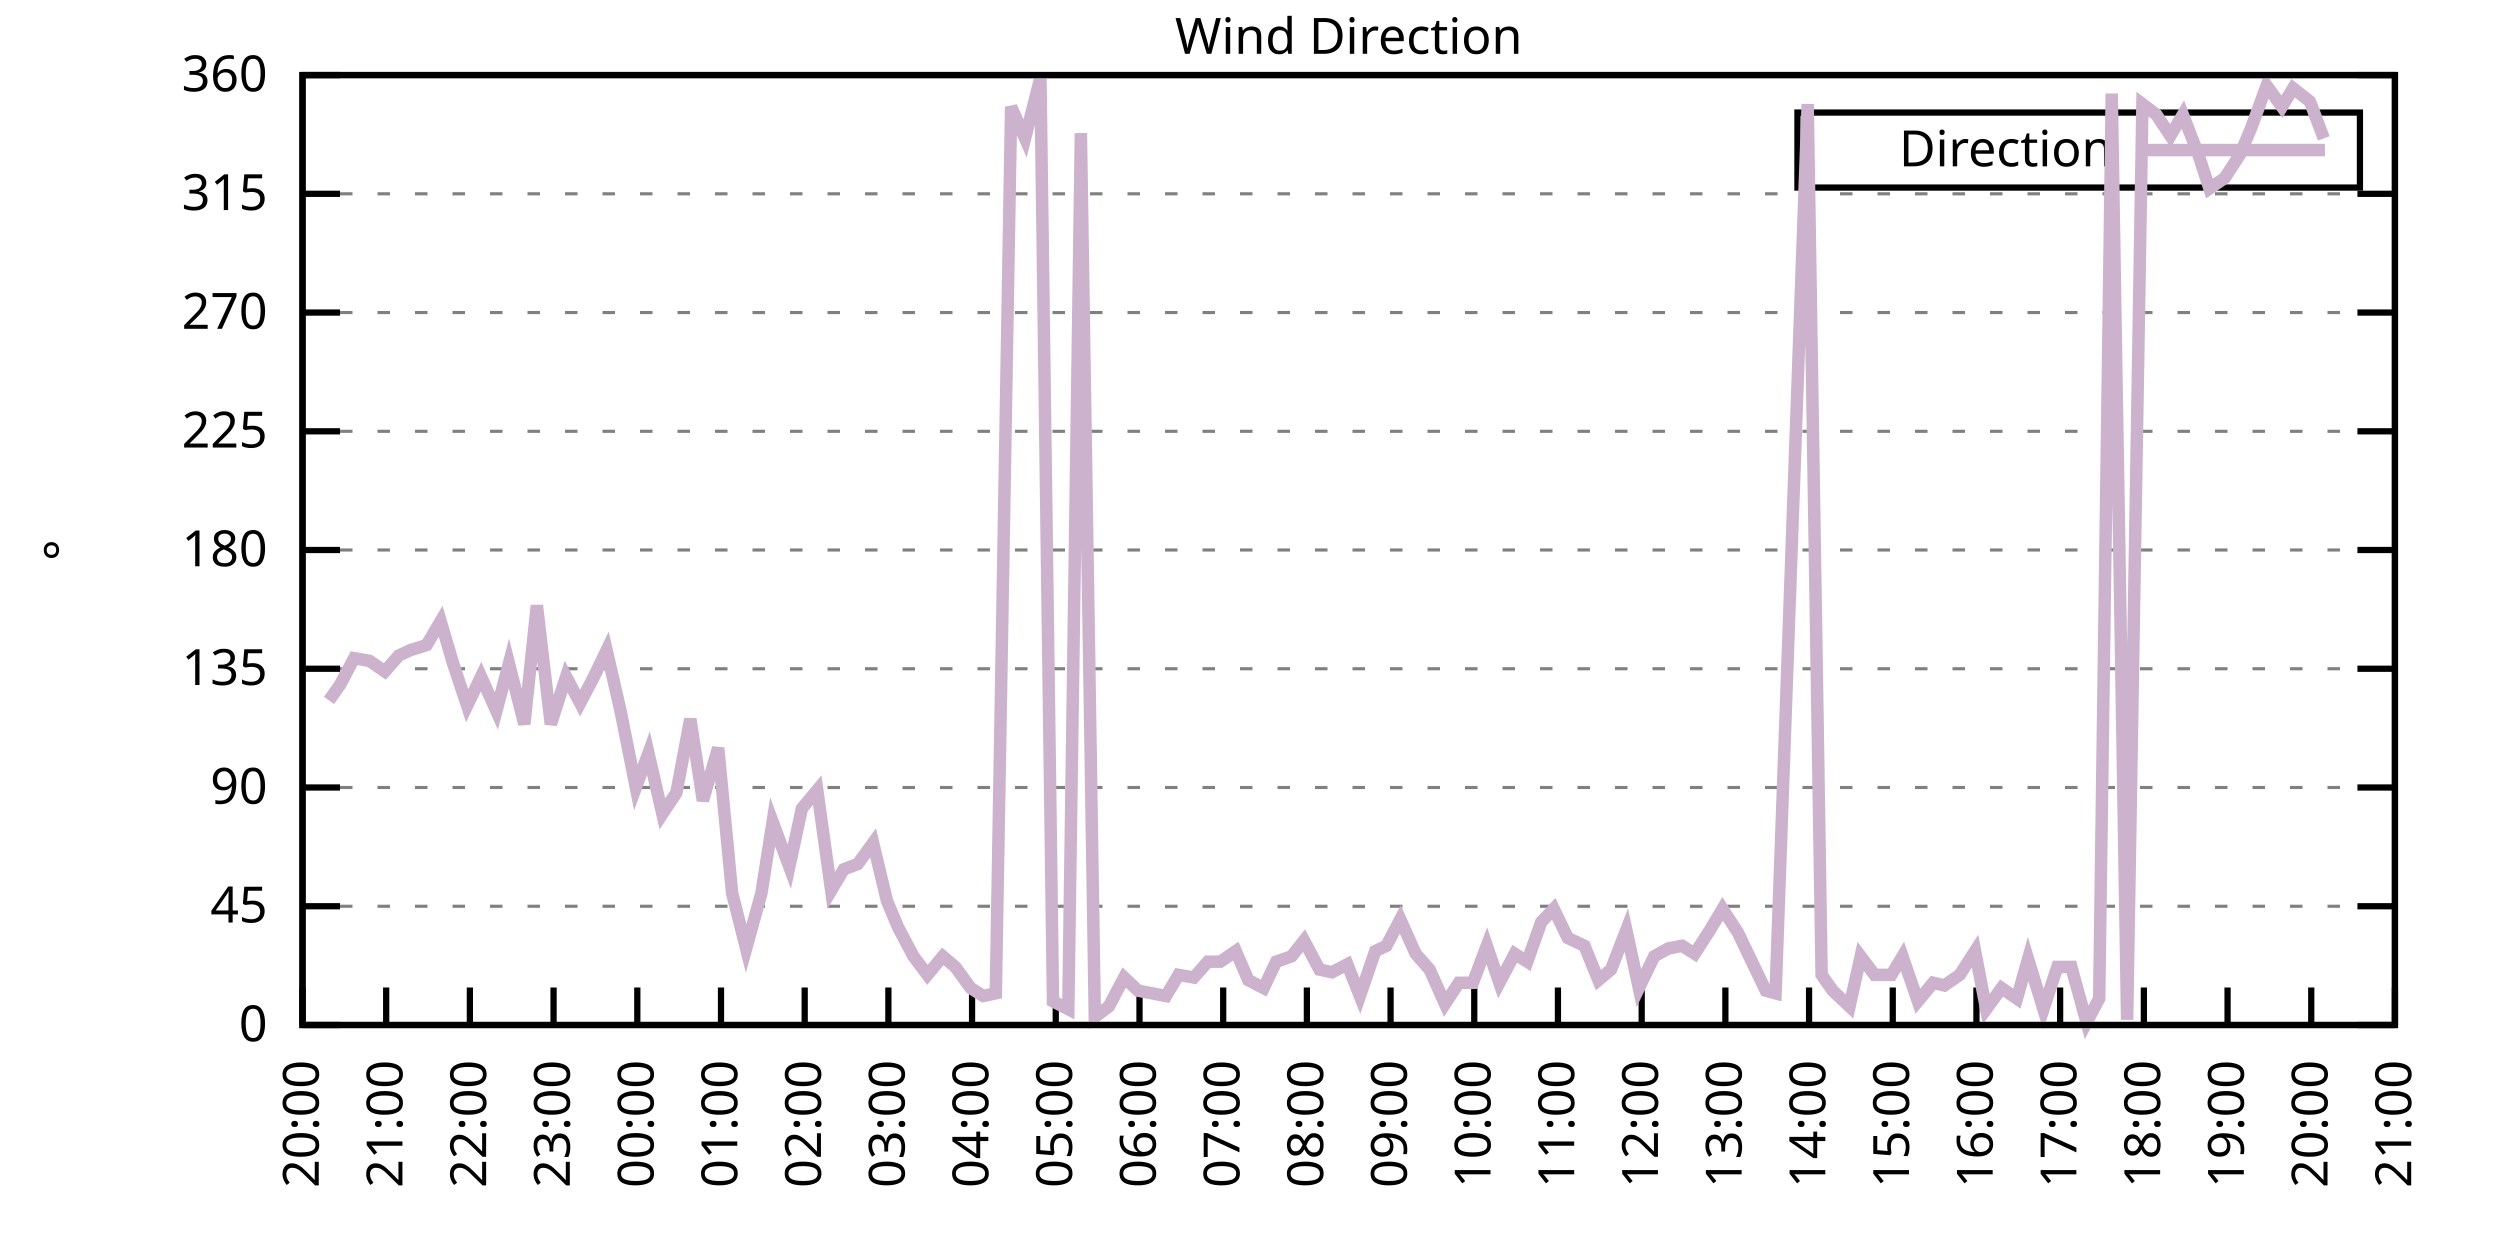
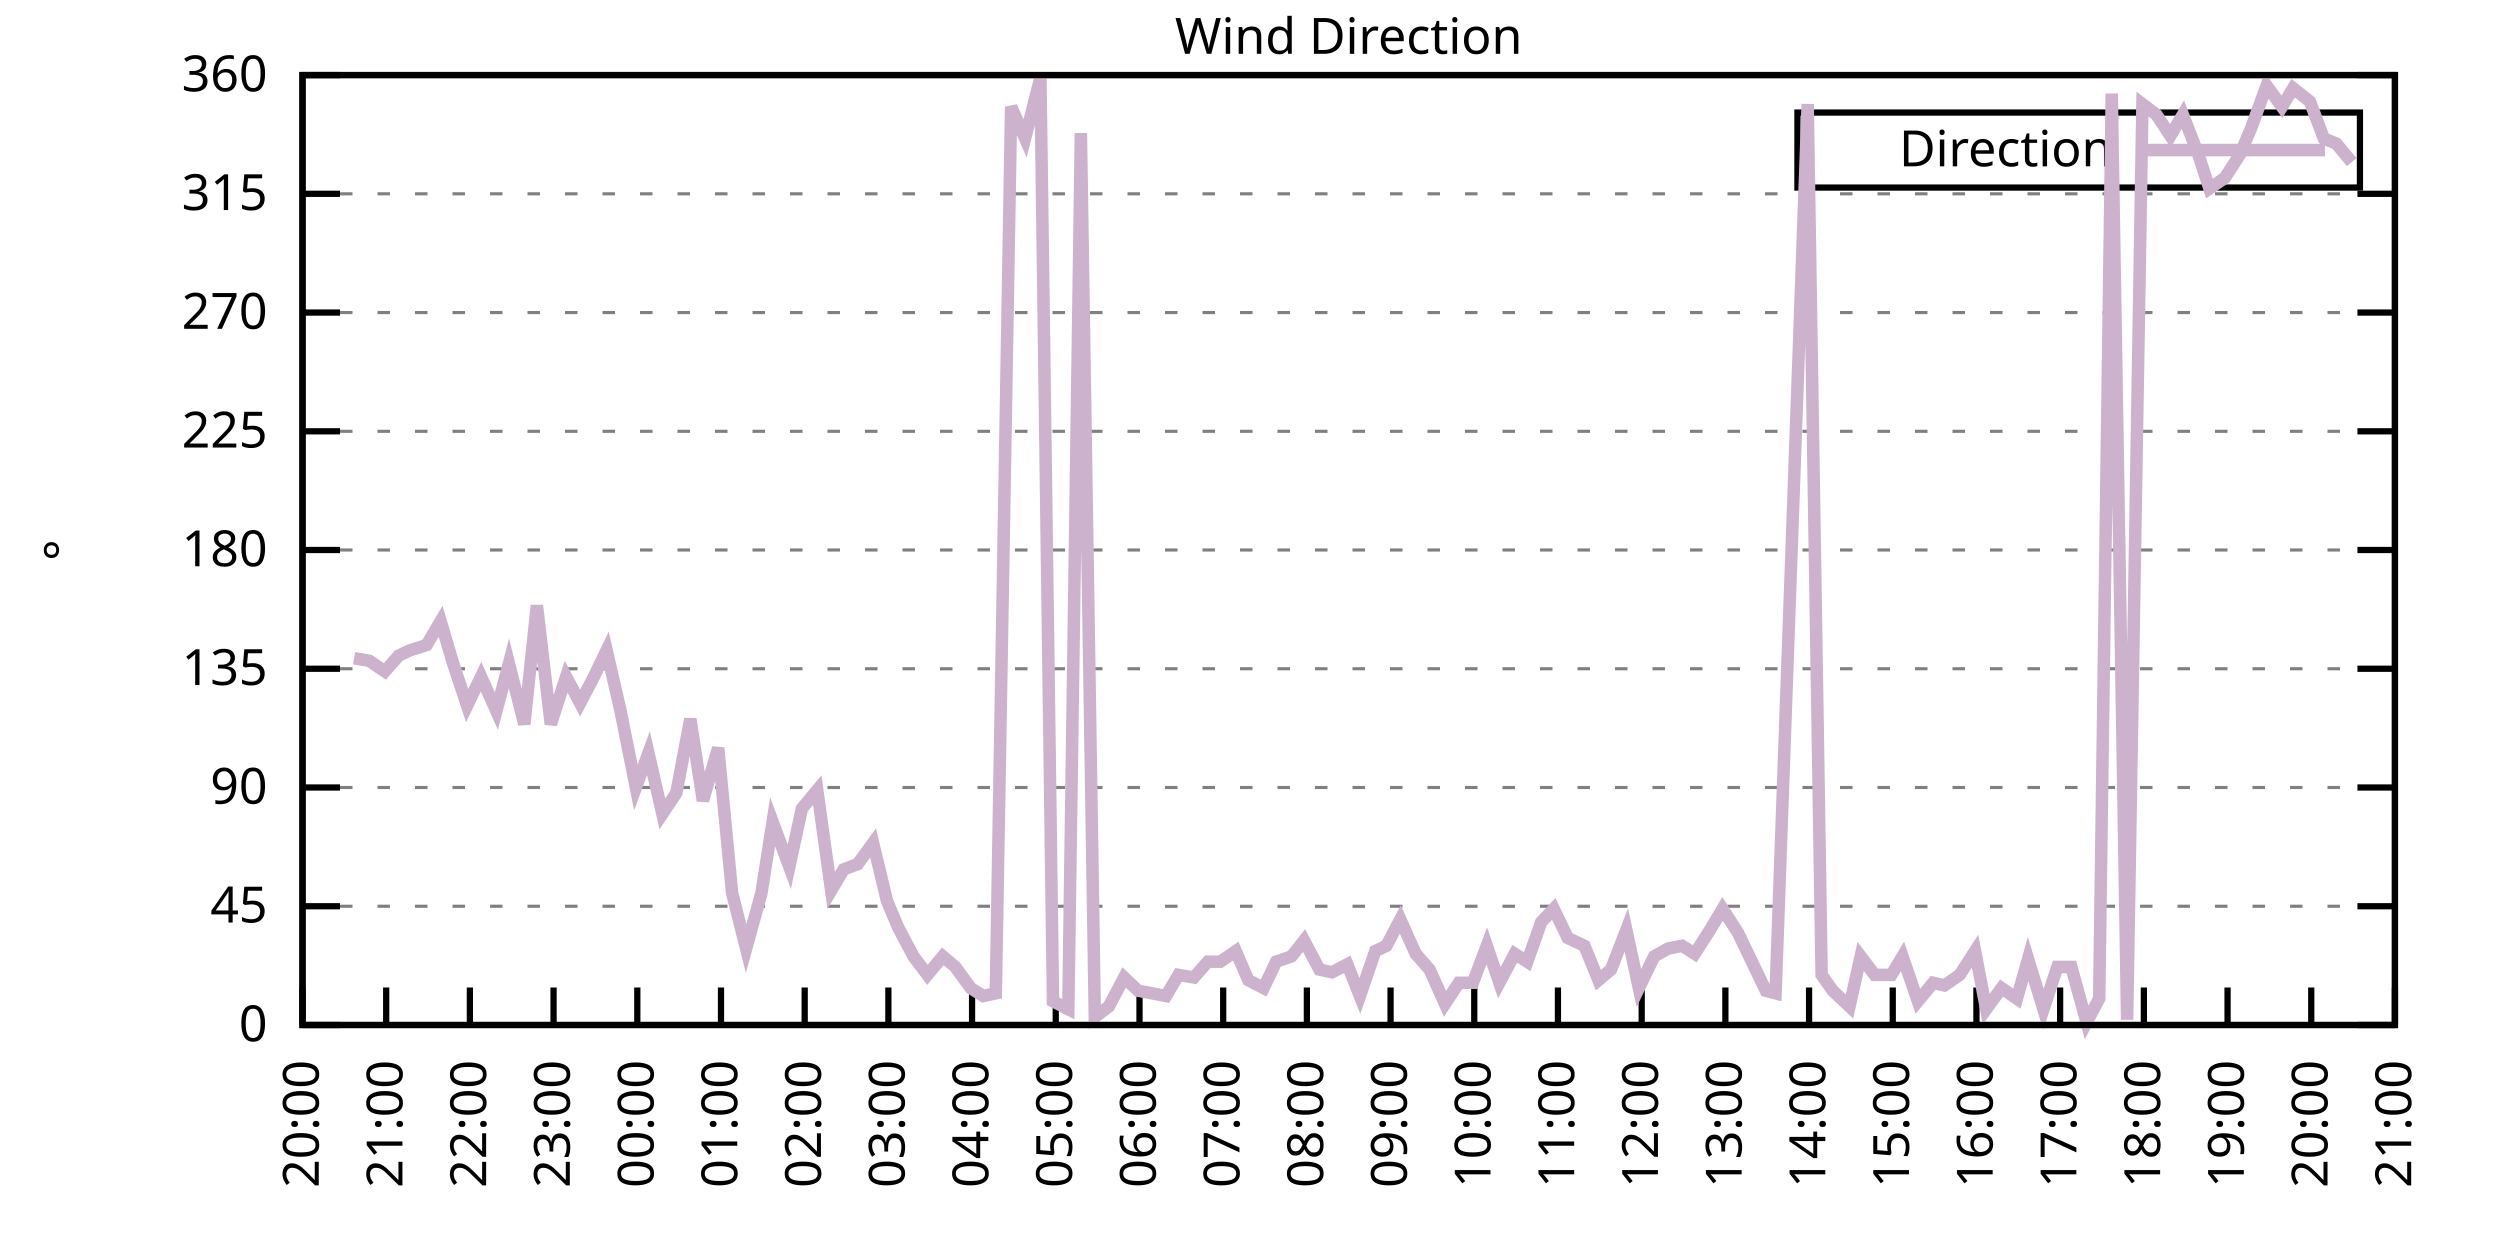
<svg xmlns="http://www.w3.org/2000/svg" xmlns:xlink="http://www.w3.org/1999/xlink" width="400" height="200" viewBox="0 0 400 200">
  <g id="gnuplot_canvas">
    <rect x="0" y="0" width="400" height="200" fill="none" />
    <defs>
      <circle id="gpDot" r="0.5" stroke-width="0.5" stroke="currentColor" />
      <path id="gpPt0" stroke-width="0.333" stroke="currentColor" d="M-1,0 h2 M0,-1 v2" />
      <path id="gpPt1" stroke-width="0.333" stroke="currentColor" d="M-1,-1 L1,1 M1,-1 L-1,1" />
      <path id="gpPt2" stroke-width="0.333" stroke="currentColor" d="M-1,0 L1,0 M0,-1 L0,1 M-1,-1 L1,1 M-1,1 L1,-1" />
      <rect id="gpPt3" stroke-width="0.333" stroke="currentColor" x="-1" y="-1" width="2" height="2" />
      <rect id="gpPt4" stroke-width="0.333" stroke="currentColor" fill="currentColor" x="-1" y="-1" width="2" height="2" />
      <circle id="gpPt5" stroke-width="0.333" stroke="currentColor" cx="0" cy="0" r="1" />
      <use xlink:href="#gpPt5" id="gpPt6" fill="currentColor" stroke="none" />
      <path id="gpPt7" stroke-width="0.333" stroke="currentColor" d="M0,-1.33 L-1.33,0.67 L1.33,0.67 z" />
      <use xlink:href="#gpPt7" id="gpPt8" fill="currentColor" stroke="none" />
      <use xlink:href="#gpPt7" id="gpPt9" stroke="currentColor" transform="rotate(180)" />
      <use xlink:href="#gpPt9" id="gpPt10" fill="currentColor" stroke="none" />
      <use xlink:href="#gpPt3" id="gpPt11" stroke="currentColor" transform="rotate(45)" />
      <use xlink:href="#gpPt11" id="gpPt12" fill="currentColor" stroke="none" />
      <path id="gpPt13" stroke-width="0.333" stroke="currentColor" d="M0,1.330 L1.265,0.411 L0.782,-1.067 L-0.782,-1.076 L-1.265,0.411 z" />
      <use xlink:href="#gpPt13" id="gpPt14" fill="currentColor" stroke="none" />
      <filter id="textbox" filterUnits="objectBoundingBox" x="0" y="0" height="1" width="1">
        <feFlood flood-color="white" flood-opacity="1" result="bgnd" />
        <feComposite in="SourceGraphic" in2="bgnd" operator="atop" />
      </filter>
      <filter id="greybox" filterUnits="objectBoundingBox" x="0" y="0" height="1" width="1">
        <feFlood flood-color="lightgrey" flood-opacity="1" result="grey" />
        <feComposite in="SourceGraphic" in2="grey" operator="atop" />
      </filter>
    </defs>
    <g fill="none" color="white" stroke="currentColor" stroke-width="1.00" stroke-linecap="butt" stroke-linejoin="miter">
</g>
    <g fill="none" color="black" stroke="currentColor" stroke-width="1.00" stroke-linecap="butt" stroke-linejoin="miter">
      <g stroke="none" shape-rendering="crispEdges">
        <polygon fill="rgb(255, 255, 255)" points="48.40,164.00 383.18,164.00 383.18,12.02 48.40,12.02 " />
      </g>
    </g>
    <g fill="none" color="black" stroke="currentColor" stroke-width="1.00" stroke-linecap="butt" stroke-linejoin="miter">
</g>
    <g fill="none" color="black" stroke="black" stroke-width="0.50" stroke-linecap="butt" stroke-linejoin="miter">
</g>
    <g fill="none" color="gray" stroke="currentColor" stroke-width="0.50" stroke-linecap="butt" stroke-linejoin="miter">
      <path stroke="gray" stroke-dasharray="2,4" class="gridline" d="M48.40,164.00 L383.19,164.00  " />
    </g>
    <g fill="none" color="gray" stroke="gray" stroke-width="1.00" stroke-linecap="butt" stroke-linejoin="miter">
</g>
    <g fill="none" color="black" stroke="currentColor" stroke-width="1.00" stroke-linecap="butt" stroke-linejoin="miter">
      <path stroke="black" d="M48.40,164.00 L54.40,164.00 M383.19,164.00 L377.19,164.00  " />
      <g transform="translate(42.80,166.60)" stroke="none" fill="black" font-family="Sans" font-size="8.00" text-anchor="end">
        <text>
          <tspan font-family="Sans"> 0</tspan>
        </text>
      </g>
    </g>
    <g fill="none" color="black" stroke="currentColor" stroke-width="1.00" stroke-linecap="butt" stroke-linejoin="miter">
</g>
    <g fill="none" color="black" stroke="black" stroke-width="0.50" stroke-linecap="butt" stroke-linejoin="miter">
</g>
    <g fill="none" color="gray" stroke="currentColor" stroke-width="0.50" stroke-linecap="butt" stroke-linejoin="miter">
      <path stroke="gray" stroke-dasharray="2,4" class="gridline" d="M48.40,145.00 L383.19,145.00  " />
    </g>
    <g fill="none" color="gray" stroke="gray" stroke-width="1.00" stroke-linecap="butt" stroke-linejoin="miter">
</g>
    <g fill="none" color="black" stroke="currentColor" stroke-width="1.00" stroke-linecap="butt" stroke-linejoin="miter">
      <path stroke="black" d="M48.40,145.00 L54.40,145.00 M383.19,145.00 L377.19,145.00  " />
      <g transform="translate(42.80,147.60)" stroke="none" fill="black" font-family="Sans" font-size="8.00" text-anchor="end">
        <text>
          <tspan font-family="Sans"> 45</tspan>
        </text>
      </g>
    </g>
    <g fill="none" color="black" stroke="currentColor" stroke-width="1.00" stroke-linecap="butt" stroke-linejoin="miter">
</g>
    <g fill="none" color="black" stroke="black" stroke-width="0.50" stroke-linecap="butt" stroke-linejoin="miter">
</g>
    <g fill="none" color="gray" stroke="currentColor" stroke-width="0.50" stroke-linecap="butt" stroke-linejoin="miter">
      <path stroke="gray" stroke-dasharray="2,4" class="gridline" d="M48.40,126.00 L383.19,126.00  " />
    </g>
    <g fill="none" color="gray" stroke="gray" stroke-width="1.00" stroke-linecap="butt" stroke-linejoin="miter">
</g>
    <g fill="none" color="black" stroke="currentColor" stroke-width="1.00" stroke-linecap="butt" stroke-linejoin="miter">
      <path stroke="black" d="M48.40,126.00 L54.40,126.00 M383.19,126.00 L377.19,126.00  " />
      <g transform="translate(42.80,128.60)" stroke="none" fill="black" font-family="Sans" font-size="8.00" text-anchor="end">
        <text>
          <tspan font-family="Sans"> 90</tspan>
        </text>
      </g>
    </g>
    <g fill="none" color="black" stroke="currentColor" stroke-width="1.00" stroke-linecap="butt" stroke-linejoin="miter">
</g>
    <g fill="none" color="black" stroke="black" stroke-width="0.50" stroke-linecap="butt" stroke-linejoin="miter">
</g>
    <g fill="none" color="gray" stroke="currentColor" stroke-width="0.50" stroke-linecap="butt" stroke-linejoin="miter">
      <path stroke="gray" stroke-dasharray="2,4" class="gridline" d="M48.40,107.00 L383.19,107.00  " />
    </g>
    <g fill="none" color="gray" stroke="gray" stroke-width="1.00" stroke-linecap="butt" stroke-linejoin="miter">
</g>
    <g fill="none" color="black" stroke="currentColor" stroke-width="1.00" stroke-linecap="butt" stroke-linejoin="miter">
      <path stroke="black" d="M48.40,107.00 L54.40,107.00 M383.19,107.00 L377.19,107.00  " />
      <g transform="translate(42.80,109.60)" stroke="none" fill="black" font-family="Sans" font-size="8.00" text-anchor="end">
        <text>
          <tspan font-family="Sans"> 135</tspan>
        </text>
      </g>
    </g>
    <g fill="none" color="black" stroke="currentColor" stroke-width="1.00" stroke-linecap="butt" stroke-linejoin="miter">
</g>
    <g fill="none" color="black" stroke="black" stroke-width="0.50" stroke-linecap="butt" stroke-linejoin="miter">
</g>
    <g fill="none" color="gray" stroke="currentColor" stroke-width="0.50" stroke-linecap="butt" stroke-linejoin="miter">
      <path stroke="gray" stroke-dasharray="2,4" class="gridline" d="M48.40,88.00 L383.19,88.00  " />
    </g>
    <g fill="none" color="gray" stroke="gray" stroke-width="1.00" stroke-linecap="butt" stroke-linejoin="miter">
</g>
    <g fill="none" color="black" stroke="currentColor" stroke-width="1.00" stroke-linecap="butt" stroke-linejoin="miter">
      <path stroke="black" d="M48.40,88.00 L54.40,88.00 M383.19,88.00 L377.19,88.00  " />
      <g transform="translate(42.80,90.60)" stroke="none" fill="black" font-family="Sans" font-size="8.00" text-anchor="end">
        <text>
          <tspan font-family="Sans"> 180</tspan>
        </text>
      </g>
    </g>
    <g fill="none" color="black" stroke="currentColor" stroke-width="1.00" stroke-linecap="butt" stroke-linejoin="miter">
</g>
    <g fill="none" color="black" stroke="black" stroke-width="0.50" stroke-linecap="butt" stroke-linejoin="miter">
</g>
    <g fill="none" color="gray" stroke="currentColor" stroke-width="0.50" stroke-linecap="butt" stroke-linejoin="miter">
      <path stroke="gray" stroke-dasharray="2,4" class="gridline" d="M48.40,69.01 L383.19,69.01  " />
    </g>
    <g fill="none" color="gray" stroke="gray" stroke-width="1.00" stroke-linecap="butt" stroke-linejoin="miter">
</g>
    <g fill="none" color="black" stroke="currentColor" stroke-width="1.00" stroke-linecap="butt" stroke-linejoin="miter">
      <path stroke="black" d="M48.40,69.01 L54.40,69.01 M383.19,69.01 L377.19,69.01  " />
      <g transform="translate(42.80,71.61)" stroke="none" fill="black" font-family="Sans" font-size="8.00" text-anchor="end">
        <text>
          <tspan font-family="Sans"> 225</tspan>
        </text>
      </g>
    </g>
    <g fill="none" color="black" stroke="currentColor" stroke-width="1.00" stroke-linecap="butt" stroke-linejoin="miter">
</g>
    <g fill="none" color="black" stroke="black" stroke-width="0.50" stroke-linecap="butt" stroke-linejoin="miter">
</g>
    <g fill="none" color="gray" stroke="currentColor" stroke-width="0.50" stroke-linecap="butt" stroke-linejoin="miter">
      <path stroke="gray" stroke-dasharray="2,4" class="gridline" d="M48.40,50.01 L383.19,50.01  " />
    </g>
    <g fill="none" color="gray" stroke="gray" stroke-width="1.00" stroke-linecap="butt" stroke-linejoin="miter">
</g>
    <g fill="none" color="black" stroke="currentColor" stroke-width="1.00" stroke-linecap="butt" stroke-linejoin="miter">
      <path stroke="black" d="M48.40,50.01 L54.40,50.01 M383.19,50.01 L377.19,50.01  " />
      <g transform="translate(42.80,52.61)" stroke="none" fill="black" font-family="Sans" font-size="8.00" text-anchor="end">
        <text>
          <tspan font-family="Sans"> 270</tspan>
        </text>
      </g>
    </g>
    <g fill="none" color="black" stroke="currentColor" stroke-width="1.00" stroke-linecap="butt" stroke-linejoin="miter">
</g>
    <g fill="none" color="black" stroke="black" stroke-width="0.50" stroke-linecap="butt" stroke-linejoin="miter">
</g>
    <g fill="none" color="gray" stroke="currentColor" stroke-width="0.50" stroke-linecap="butt" stroke-linejoin="miter">
      <path stroke="gray" stroke-dasharray="2,4" class="gridline" d="M48.40,31.01 L383.19,31.01  " />
    </g>
    <g fill="none" color="gray" stroke="gray" stroke-width="1.00" stroke-linecap="butt" stroke-linejoin="miter">
</g>
    <g fill="none" color="black" stroke="currentColor" stroke-width="1.00" stroke-linecap="butt" stroke-linejoin="miter">
      <path stroke="black" d="M48.40,31.01 L54.40,31.01 M383.19,31.01 L377.19,31.01  " />
      <g transform="translate(42.80,33.61)" stroke="none" fill="black" font-family="Sans" font-size="8.00" text-anchor="end">
        <text>
          <tspan font-family="Sans"> 315</tspan>
        </text>
      </g>
    </g>
    <g fill="none" color="black" stroke="currentColor" stroke-width="1.00" stroke-linecap="butt" stroke-linejoin="miter">
</g>
    <g fill="none" color="black" stroke="black" stroke-width="0.50" stroke-linecap="butt" stroke-linejoin="miter">
</g>
    <g fill="none" color="gray" stroke="currentColor" stroke-width="0.50" stroke-linecap="butt" stroke-linejoin="miter">
      <path stroke="gray" stroke-dasharray="2,4" class="gridline" d="M48.40,12.01 L383.19,12.01  " />
    </g>
    <g fill="none" color="gray" stroke="gray" stroke-width="1.00" stroke-linecap="butt" stroke-linejoin="miter">
</g>
    <g fill="none" color="black" stroke="currentColor" stroke-width="1.00" stroke-linecap="butt" stroke-linejoin="miter">
      <path stroke="black" d="M48.40,12.01 L54.40,12.01 M383.19,12.01 L377.19,12.01  " />
      <g transform="translate(42.80,14.61)" stroke="none" fill="black" font-family="Sans" font-size="8.00" text-anchor="end">
        <text>
          <tspan font-family="Sans"> 360</tspan>
        </text>
      </g>
    </g>
    <g fill="none" color="black" stroke="currentColor" stroke-width="1.00" stroke-linecap="butt" stroke-linejoin="miter">
      <path stroke="black" d="M48.40,164.00 L48.40,158.00  " />
      <g transform="translate(51.00,169.60) rotate(270.00)" stroke="none" fill="black" font-family="Sans" font-size="8.00" text-anchor="end">
        <text>
          <tspan font-family="Sans">20:00</tspan>
        </text>
      </g>
    </g>
    <g fill="none" color="black" stroke="currentColor" stroke-width="1.00" stroke-linecap="butt" stroke-linejoin="miter">
      <path stroke="black" d="M61.79,164.00 L61.79,158.00  " />
      <g transform="translate(64.39,169.60) rotate(270.00)" stroke="none" fill="black" font-family="Sans" font-size="8.00" text-anchor="end">
        <text>
          <tspan font-family="Sans">21:00</tspan>
        </text>
      </g>
    </g>
    <g fill="none" color="black" stroke="currentColor" stroke-width="1.00" stroke-linecap="butt" stroke-linejoin="miter">
      <path stroke="black" d="M75.18,164.00 L75.18,158.00  " />
      <g transform="translate(77.78,169.60) rotate(270.00)" stroke="none" fill="black" font-family="Sans" font-size="8.00" text-anchor="end">
        <text>
          <tspan font-family="Sans">22:00</tspan>
        </text>
      </g>
    </g>
    <g fill="none" color="black" stroke="currentColor" stroke-width="1.00" stroke-linecap="butt" stroke-linejoin="miter">
      <path stroke="black" d="M88.57,164.00 L88.57,158.00  " />
      <g transform="translate(91.17,169.60) rotate(270.00)" stroke="none" fill="black" font-family="Sans" font-size="8.00" text-anchor="end">
        <text>
          <tspan font-family="Sans">23:00</tspan>
        </text>
      </g>
    </g>
    <g fill="none" color="black" stroke="currentColor" stroke-width="1.00" stroke-linecap="butt" stroke-linejoin="miter">
      <path stroke="black" d="M101.97,164.00 L101.97,158.00  " />
      <g transform="translate(104.57,169.60) rotate(270.00)" stroke="none" fill="black" font-family="Sans" font-size="8.00" text-anchor="end">
        <text>
          <tspan font-family="Sans">00:00</tspan>
        </text>
      </g>
    </g>
    <g fill="none" color="black" stroke="currentColor" stroke-width="1.00" stroke-linecap="butt" stroke-linejoin="miter">
      <path stroke="black" d="M115.36,164.00 L115.36,158.00  " />
      <g transform="translate(117.96,169.60) rotate(270.00)" stroke="none" fill="black" font-family="Sans" font-size="8.00" text-anchor="end">
        <text>
          <tspan font-family="Sans">01:00</tspan>
        </text>
      </g>
    </g>
    <g fill="none" color="black" stroke="currentColor" stroke-width="1.00" stroke-linecap="butt" stroke-linejoin="miter">
      <path stroke="black" d="M128.75,164.00 L128.75,158.00  " />
      <g transform="translate(131.35,169.60) rotate(270.00)" stroke="none" fill="black" font-family="Sans" font-size="8.00" text-anchor="end">
        <text>
          <tspan font-family="Sans">02:00</tspan>
        </text>
      </g>
    </g>
    <g fill="none" color="black" stroke="currentColor" stroke-width="1.00" stroke-linecap="butt" stroke-linejoin="miter">
      <path stroke="black" d="M142.14,164.00 L142.14,158.00  " />
      <g transform="translate(144.74,169.60) rotate(270.00)" stroke="none" fill="black" font-family="Sans" font-size="8.00" text-anchor="end">
        <text>
          <tspan font-family="Sans">03:00</tspan>
        </text>
      </g>
    </g>
    <g fill="none" color="black" stroke="currentColor" stroke-width="1.00" stroke-linecap="butt" stroke-linejoin="miter">
      <path stroke="black" d="M155.53,164.00 L155.53,158.00  " />
      <g transform="translate(158.13,169.60) rotate(270.00)" stroke="none" fill="black" font-family="Sans" font-size="8.00" text-anchor="end">
        <text>
          <tspan font-family="Sans">04:00</tspan>
        </text>
      </g>
    </g>
    <g fill="none" color="black" stroke="currentColor" stroke-width="1.00" stroke-linecap="butt" stroke-linejoin="miter">
      <path stroke="black" d="M168.92,164.00 L168.92,158.00  " />
      <g transform="translate(171.52,169.60) rotate(270.00)" stroke="none" fill="black" font-family="Sans" font-size="8.00" text-anchor="end">
        <text>
          <tspan font-family="Sans">05:00</tspan>
        </text>
      </g>
    </g>
    <g fill="none" color="black" stroke="currentColor" stroke-width="1.00" stroke-linecap="butt" stroke-linejoin="miter">
      <path stroke="black" d="M182.32,164.00 L182.32,158.00  " />
      <g transform="translate(184.92,169.60) rotate(270.00)" stroke="none" fill="black" font-family="Sans" font-size="8.00" text-anchor="end">
        <text>
          <tspan font-family="Sans">06:00</tspan>
        </text>
      </g>
    </g>
    <g fill="none" color="black" stroke="currentColor" stroke-width="1.00" stroke-linecap="butt" stroke-linejoin="miter">
      <path stroke="black" d="M195.71,164.00 L195.71,158.00  " />
      <g transform="translate(198.31,169.60) rotate(270.00)" stroke="none" fill="black" font-family="Sans" font-size="8.00" text-anchor="end">
        <text>
          <tspan font-family="Sans">07:00</tspan>
        </text>
      </g>
    </g>
    <g fill="none" color="black" stroke="currentColor" stroke-width="1.00" stroke-linecap="butt" stroke-linejoin="miter">
      <path stroke="black" d="M209.10,164.00 L209.10,158.00  " />
      <g transform="translate(211.70,169.60) rotate(270.00)" stroke="none" fill="black" font-family="Sans" font-size="8.00" text-anchor="end">
        <text>
          <tspan font-family="Sans">08:00</tspan>
        </text>
      </g>
    </g>
    <g fill="none" color="black" stroke="currentColor" stroke-width="1.00" stroke-linecap="butt" stroke-linejoin="miter">
      <path stroke="black" d="M222.49,164.00 L222.49,158.00  " />
      <g transform="translate(225.09,169.60) rotate(270.00)" stroke="none" fill="black" font-family="Sans" font-size="8.00" text-anchor="end">
        <text>
          <tspan font-family="Sans">09:00</tspan>
        </text>
      </g>
    </g>
    <g fill="none" color="black" stroke="currentColor" stroke-width="1.00" stroke-linecap="butt" stroke-linejoin="miter">
      <path stroke="black" d="M235.88,164.00 L235.88,158.00  " />
      <g transform="translate(238.48,169.60) rotate(270.00)" stroke="none" fill="black" font-family="Sans" font-size="8.00" text-anchor="end">
        <text>
          <tspan font-family="Sans">10:00</tspan>
        </text>
      </g>
    </g>
    <g fill="none" color="black" stroke="currentColor" stroke-width="1.00" stroke-linecap="butt" stroke-linejoin="miter">
      <path stroke="black" d="M249.27,164.00 L249.27,158.00  " />
      <g transform="translate(251.87,169.60) rotate(270.00)" stroke="none" fill="black" font-family="Sans" font-size="8.00" text-anchor="end">
        <text>
          <tspan font-family="Sans">11:00</tspan>
        </text>
      </g>
    </g>
    <g fill="none" color="black" stroke="currentColor" stroke-width="1.00" stroke-linecap="butt" stroke-linejoin="miter">
      <path stroke="black" d="M262.67,164.00 L262.67,158.00  " />
      <g transform="translate(265.27,169.60) rotate(270.00)" stroke="none" fill="black" font-family="Sans" font-size="8.00" text-anchor="end">
        <text>
          <tspan font-family="Sans">12:00</tspan>
        </text>
      </g>
    </g>
    <g fill="none" color="black" stroke="currentColor" stroke-width="1.00" stroke-linecap="butt" stroke-linejoin="miter">
      <path stroke="black" d="M276.06,164.00 L276.06,158.00  " />
      <g transform="translate(278.66,169.60) rotate(270.00)" stroke="none" fill="black" font-family="Sans" font-size="8.00" text-anchor="end">
        <text>
          <tspan font-family="Sans">13:00</tspan>
        </text>
      </g>
    </g>
    <g fill="none" color="black" stroke="currentColor" stroke-width="1.00" stroke-linecap="butt" stroke-linejoin="miter">
      <path stroke="black" d="M289.45,164.00 L289.45,158.00  " />
      <g transform="translate(292.05,169.60) rotate(270.00)" stroke="none" fill="black" font-family="Sans" font-size="8.00" text-anchor="end">
        <text>
          <tspan font-family="Sans">14:00</tspan>
        </text>
      </g>
    </g>
    <g fill="none" color="black" stroke="currentColor" stroke-width="1.00" stroke-linecap="butt" stroke-linejoin="miter">
      <path stroke="black" d="M302.84,164.00 L302.84,158.00  " />
      <g transform="translate(305.44,169.60) rotate(270.00)" stroke="none" fill="black" font-family="Sans" font-size="8.00" text-anchor="end">
        <text>
          <tspan font-family="Sans">15:00</tspan>
        </text>
      </g>
    </g>
    <g fill="none" color="black" stroke="currentColor" stroke-width="1.00" stroke-linecap="butt" stroke-linejoin="miter">
      <path stroke="black" d="M316.23,164.00 L316.23,158.00  " />
      <g transform="translate(318.83,169.60) rotate(270.00)" stroke="none" fill="black" font-family="Sans" font-size="8.00" text-anchor="end">
        <text>
          <tspan font-family="Sans">16:00</tspan>
        </text>
      </g>
    </g>
    <g fill="none" color="black" stroke="currentColor" stroke-width="1.00" stroke-linecap="butt" stroke-linejoin="miter">
      <path stroke="black" d="M329.62,164.00 L329.62,158.00  " />
      <g transform="translate(332.22,169.60) rotate(270.00)" stroke="none" fill="black" font-family="Sans" font-size="8.00" text-anchor="end">
        <text>
          <tspan font-family="Sans">17:00</tspan>
        </text>
      </g>
    </g>
    <g fill="none" color="black" stroke="currentColor" stroke-width="1.00" stroke-linecap="butt" stroke-linejoin="miter">
      <path stroke="black" d="M343.02,164.00 L343.02,158.00  " />
      <g transform="translate(345.62,169.60) rotate(270.00)" stroke="none" fill="black" font-family="Sans" font-size="8.00" text-anchor="end">
        <text>
          <tspan font-family="Sans">18:00</tspan>
        </text>
      </g>
    </g>
    <g fill="none" color="black" stroke="currentColor" stroke-width="1.00" stroke-linecap="butt" stroke-linejoin="miter">
      <path stroke="black" d="M356.41,164.00 L356.41,158.00  " />
      <g transform="translate(359.01,169.60) rotate(270.00)" stroke="none" fill="black" font-family="Sans" font-size="8.00" text-anchor="end">
        <text>
          <tspan font-family="Sans">19:00</tspan>
        </text>
      </g>
    </g>
    <g fill="none" color="black" stroke="currentColor" stroke-width="1.00" stroke-linecap="butt" stroke-linejoin="miter">
      <path stroke="black" d="M369.80,164.00 L369.80,158.00  " />
      <g transform="translate(372.40,169.60) rotate(270.00)" stroke="none" fill="black" font-family="Sans" font-size="8.00" text-anchor="end">
        <text>
          <tspan font-family="Sans">20:00</tspan>
        </text>
      </g>
    </g>
    <g fill="none" color="black" stroke="currentColor" stroke-width="1.00" stroke-linecap="butt" stroke-linejoin="miter">
      <path stroke="black" d="M383.19,164.00 L383.19,158.00  " />
      <g transform="translate(385.79,169.60) rotate(270.00)" stroke="none" fill="black" font-family="Sans" font-size="8.00" text-anchor="end">
        <text>
          <tspan font-family="Sans">21:00</tspan>
        </text>
      </g>
    </g>
    <g fill="none" color="black" stroke="currentColor" stroke-width="1.00" stroke-linecap="butt" stroke-linejoin="miter">
</g>
    <g fill="none" color="black" stroke="currentColor" stroke-width="1.00" stroke-linecap="butt" stroke-linejoin="miter">
      <path stroke="black" d="M48.40,12.01 L48.40,164.00 L383.19,164.00 L383.19,12.01 L48.40,12.01 Z  " />
    </g>
    <g fill="none" color="black" stroke="currentColor" stroke-width="1.00" stroke-linecap="butt" stroke-linejoin="miter">
</g>
    <g fill="none" color="black" stroke="currentColor" stroke-width="1.00" stroke-linecap="butt" stroke-linejoin="miter">
      <path stroke="black" d="M287.59,30.01 L287.59,18.01 L377.59,18.01 L377.59,30.01 L287.59,30.01 Z  " />
    </g>
    <g id="Wind_direction_plot_1">
      <g fill="none" color="white" stroke="black" stroke-width="2.00" stroke-linecap="butt" stroke-linejoin="miter">
</g>
      <g fill="none" color="black" stroke="currentColor" stroke-width="2.00" stroke-linecap="butt" stroke-linejoin="miter">
        <g transform="translate(337.99,26.61)" stroke="none" fill="black" font-family="Sans" font-size="8.00" text-anchor="end">
          <text>
            <tspan font-family="Sans">Direction</tspan>
          </text>
        </g>
      </g>
      <g fill="none" color="black" stroke="currentColor" stroke-width="2.00" stroke-linecap="butt" stroke-linejoin="miter">
-         <path stroke="rgb(204, 178, 204)" d="M343.59,24.01 L371.99,24.01 M52.64,112.07 L54.43,109.54 L56.66,105.31 L59.11,105.74 L61.57,107.43 L63.80,104.89   L65.59,104.05 L68.26,103.20 L70.50,99.40 L72.50,106.16 L74.74,112.91 L76.97,108.27 L79.42,113.76 L81.43,106.16   L83.89,115.87 L85.90,96.87 L88.13,115.87 L90.58,108.27 L92.82,112.49 L94.82,108.69 L97.06,104.05 L99.29,113.76   L101.74,126.00 L103.75,120.51 L105.98,130.22 L108.22,126.85 L110.45,115.03 L112.46,128.11 L114.91,119.67 L117.14,142.89   L119.38,151.76 L121.83,142.89 L123.62,131.49 L126.29,138.67 L128.30,129.38 L130.76,126.42 L132.99,142.47 L135.00,139.09   L137.23,138.25 L139.69,134.87 L141.92,144.16 L143.70,148.38 L146.16,153.02 L148.39,155.98 L150.85,153.02 L152.85,154.71   L155.31,158.09 L157.32,159.36 L159.33,158.93 L161.78,17.08 L164.01,22.14 L166.47,12.43 L168.48,160.20 L170.93,161.47   L172.94,21.30 L175.17,162.73 L177.41,161.04 L179.86,156.40 L182.09,158.51 L184.32,158.93 L186.56,159.36 L188.57,155.98   L191.02,156.40 L193.25,153.87 L195.26,153.87 L197.72,152.18 L199.73,156.82 L202.18,158.09 L204.19,153.87 L206.64,153.02   L208.65,150.49 L211.11,155.13 L213.12,155.56 L215.57,154.29 L217.58,159.36 L220.04,152.18 L221.82,151.33 L224.05,147.11   L226.51,152.60 L228.74,155.13 L231.20,160.62 L233.43,157.24 L235.66,157.24 L237.89,151.33 L239.90,157.24 L242.36,152.60   L244.36,153.87 L246.60,147.53 L248.60,145.42 L250.84,150.07 L253.51,151.33 L255.75,156.82 L257.76,155.13 L260.21,148.80   L262.22,158.09 L264.67,153.02 L266.91,151.76 L269.14,151.33 L271.15,152.60 L273.60,148.80 L275.61,145.42 L278.07,149.22   L280.30,153.87 L282.53,158.51 L284.09,158.93 L289.23,16.65 L291.46,155.98 L293.24,158.51 L295.92,161.04 L297.71,153.02   L299.94,155.98 L302.62,155.98 L304.40,153.02 L306.86,160.20 L309.31,157.24 L311.10,157.67 L313.55,155.98 L316.01,152.18   L317.79,161.47 L320.25,158.09 L322.70,159.78 L324.49,153.45 L326.95,161.47 L329.18,154.71 L331.41,154.71 L333.86,163.58   L335.87,159.78 L337.88,14.97 L340.34,163.16 L342.79,16.65 L345.02,18.34 L347.26,21.72 L349.26,18.34 L351.72,24.68   L353.51,30.16 L355.96,28.48 L358.42,24.68 L360.20,20.45 L362.66,13.70 L365.11,17.08 L366.90,14.12 L369.58,16.23   L371.81,22.14  " />
+         <path stroke="rgb(204, 178, 204)" d="M343.59,24.01 L371.99,24.01 M56.66,105.31 L59.11,105.74 L61.57,107.43 L63.80,104.89 L65.59,104.05 L68.26,103.20   L70.50,99.40 L72.50,106.16 L74.74,112.91 L76.97,108.27 L79.42,113.76 L81.43,106.16 L83.89,115.87 L85.90,96.87   L88.13,115.87 L90.58,108.27 L92.82,112.49 L94.82,108.69 L97.06,104.05 L99.29,113.76 L101.74,126.00 L103.75,120.51   L105.98,130.22 L108.22,126.85 L110.45,115.03 L112.46,128.11 L114.91,119.67 L117.14,142.89 L119.38,151.76 L121.83,142.89   L123.62,131.49 L126.29,138.67 L128.30,129.38 L130.76,126.42 L132.99,142.47 L135.00,139.09 L137.23,138.25 L139.69,134.87   L141.92,144.16 L143.70,148.38 L146.16,153.02 L148.39,155.98 L150.85,153.02 L152.85,154.71 L155.31,158.09 L157.32,159.36   L159.33,158.93 L161.78,17.08 L164.01,22.14 L166.47,12.43 L168.48,160.20 L170.93,161.47 L172.94,21.30 L175.17,162.73   L177.41,161.04 L179.86,156.40 L182.09,158.51 L184.32,158.93 L186.56,159.36 L188.57,155.98 L191.02,156.40 L193.25,153.87   L195.26,153.87 L197.72,152.18 L199.73,156.82 L202.18,158.09 L204.19,153.87 L206.64,153.02 L208.65,150.49 L211.11,155.13   L213.12,155.56 L215.57,154.29 L217.58,159.36 L220.04,152.18 L221.82,151.33 L224.05,147.11 L226.51,152.60 L228.74,155.13   L231.20,160.62 L233.43,157.24 L235.66,157.24 L237.89,151.33 L239.90,157.24 L242.36,152.60 L244.36,153.87 L246.60,147.53   L248.60,145.42 L250.84,150.07 L253.51,151.33 L255.75,156.82 L257.76,155.13 L260.21,148.80 L262.22,158.09 L264.67,153.02   L266.91,151.76 L269.14,151.33 L271.15,152.60 L273.60,148.80 L275.61,145.42 L278.07,149.22 L280.30,153.87 L282.53,158.51   L284.09,158.93 L289.23,16.65 L291.46,155.98 L293.24,158.51 L295.92,161.04 L297.71,153.02 L299.94,155.98 L302.62,155.98   L304.40,153.02 L306.86,160.20 L309.31,157.24 L311.10,157.67 L313.55,155.98 L316.01,152.18 L317.79,161.47 L320.25,158.09   L322.70,159.78 L324.49,153.45 L326.95,161.47 L329.18,154.71 L331.41,154.71 L333.86,163.58 L335.87,159.78 L337.88,14.97   L340.34,163.16 L342.79,16.65 L345.02,18.34 L347.26,21.72 L349.26,18.34 L351.72,24.68 L353.51,30.16 L355.96,28.48   L358.42,24.68 L360.20,20.45 L362.66,13.70 L365.11,17.08 L366.90,14.12 L369.58,16.23 L371.81,22.14 L373.82,22.99   L376.27,25.94  " />
      </g>
    </g>
    <g fill="none" color="black" stroke="currentColor" stroke-width="2.00" stroke-linecap="butt" stroke-linejoin="miter">
</g>
    <g fill="none" color="black" stroke="black" stroke-width="1.00" stroke-linecap="butt" stroke-linejoin="miter">
</g>
    <g fill="none" color="black" stroke="currentColor" stroke-width="1.00" stroke-linecap="butt" stroke-linejoin="miter">
      <path stroke="black" d="M48.40,12.01 L48.40,164.00 L383.19,164.00 L383.19,12.01 L48.40,12.01 Z  " />
      <g transform="translate(12.80,88.01) rotate(270.00)" stroke="none" fill="black" font-family="Sans" font-size="8.00" text-anchor="middle">
        <text>
          <tspan font-family="Sans">°</tspan>
        </text>
      </g>
    </g>
    <g fill="none" color="black" stroke="currentColor" stroke-width="1.00" stroke-linecap="butt" stroke-linejoin="miter">
</g>
    <g fill="none" color="black" stroke="currentColor" stroke-width="1.00" stroke-linecap="butt" stroke-linejoin="miter">
      <g transform="translate(215.79,8.61)" stroke="none" fill="black" font-family="Sans" font-size="8.00" text-anchor="middle">
        <text>
          <tspan font-family="Sans">Wind Direction</tspan>
        </text>
      </g>
    </g>
    <g fill="none" color="black" stroke="currentColor" stroke-width="1.00" stroke-linecap="butt" stroke-linejoin="miter">
</g>
  </g>
</svg>
